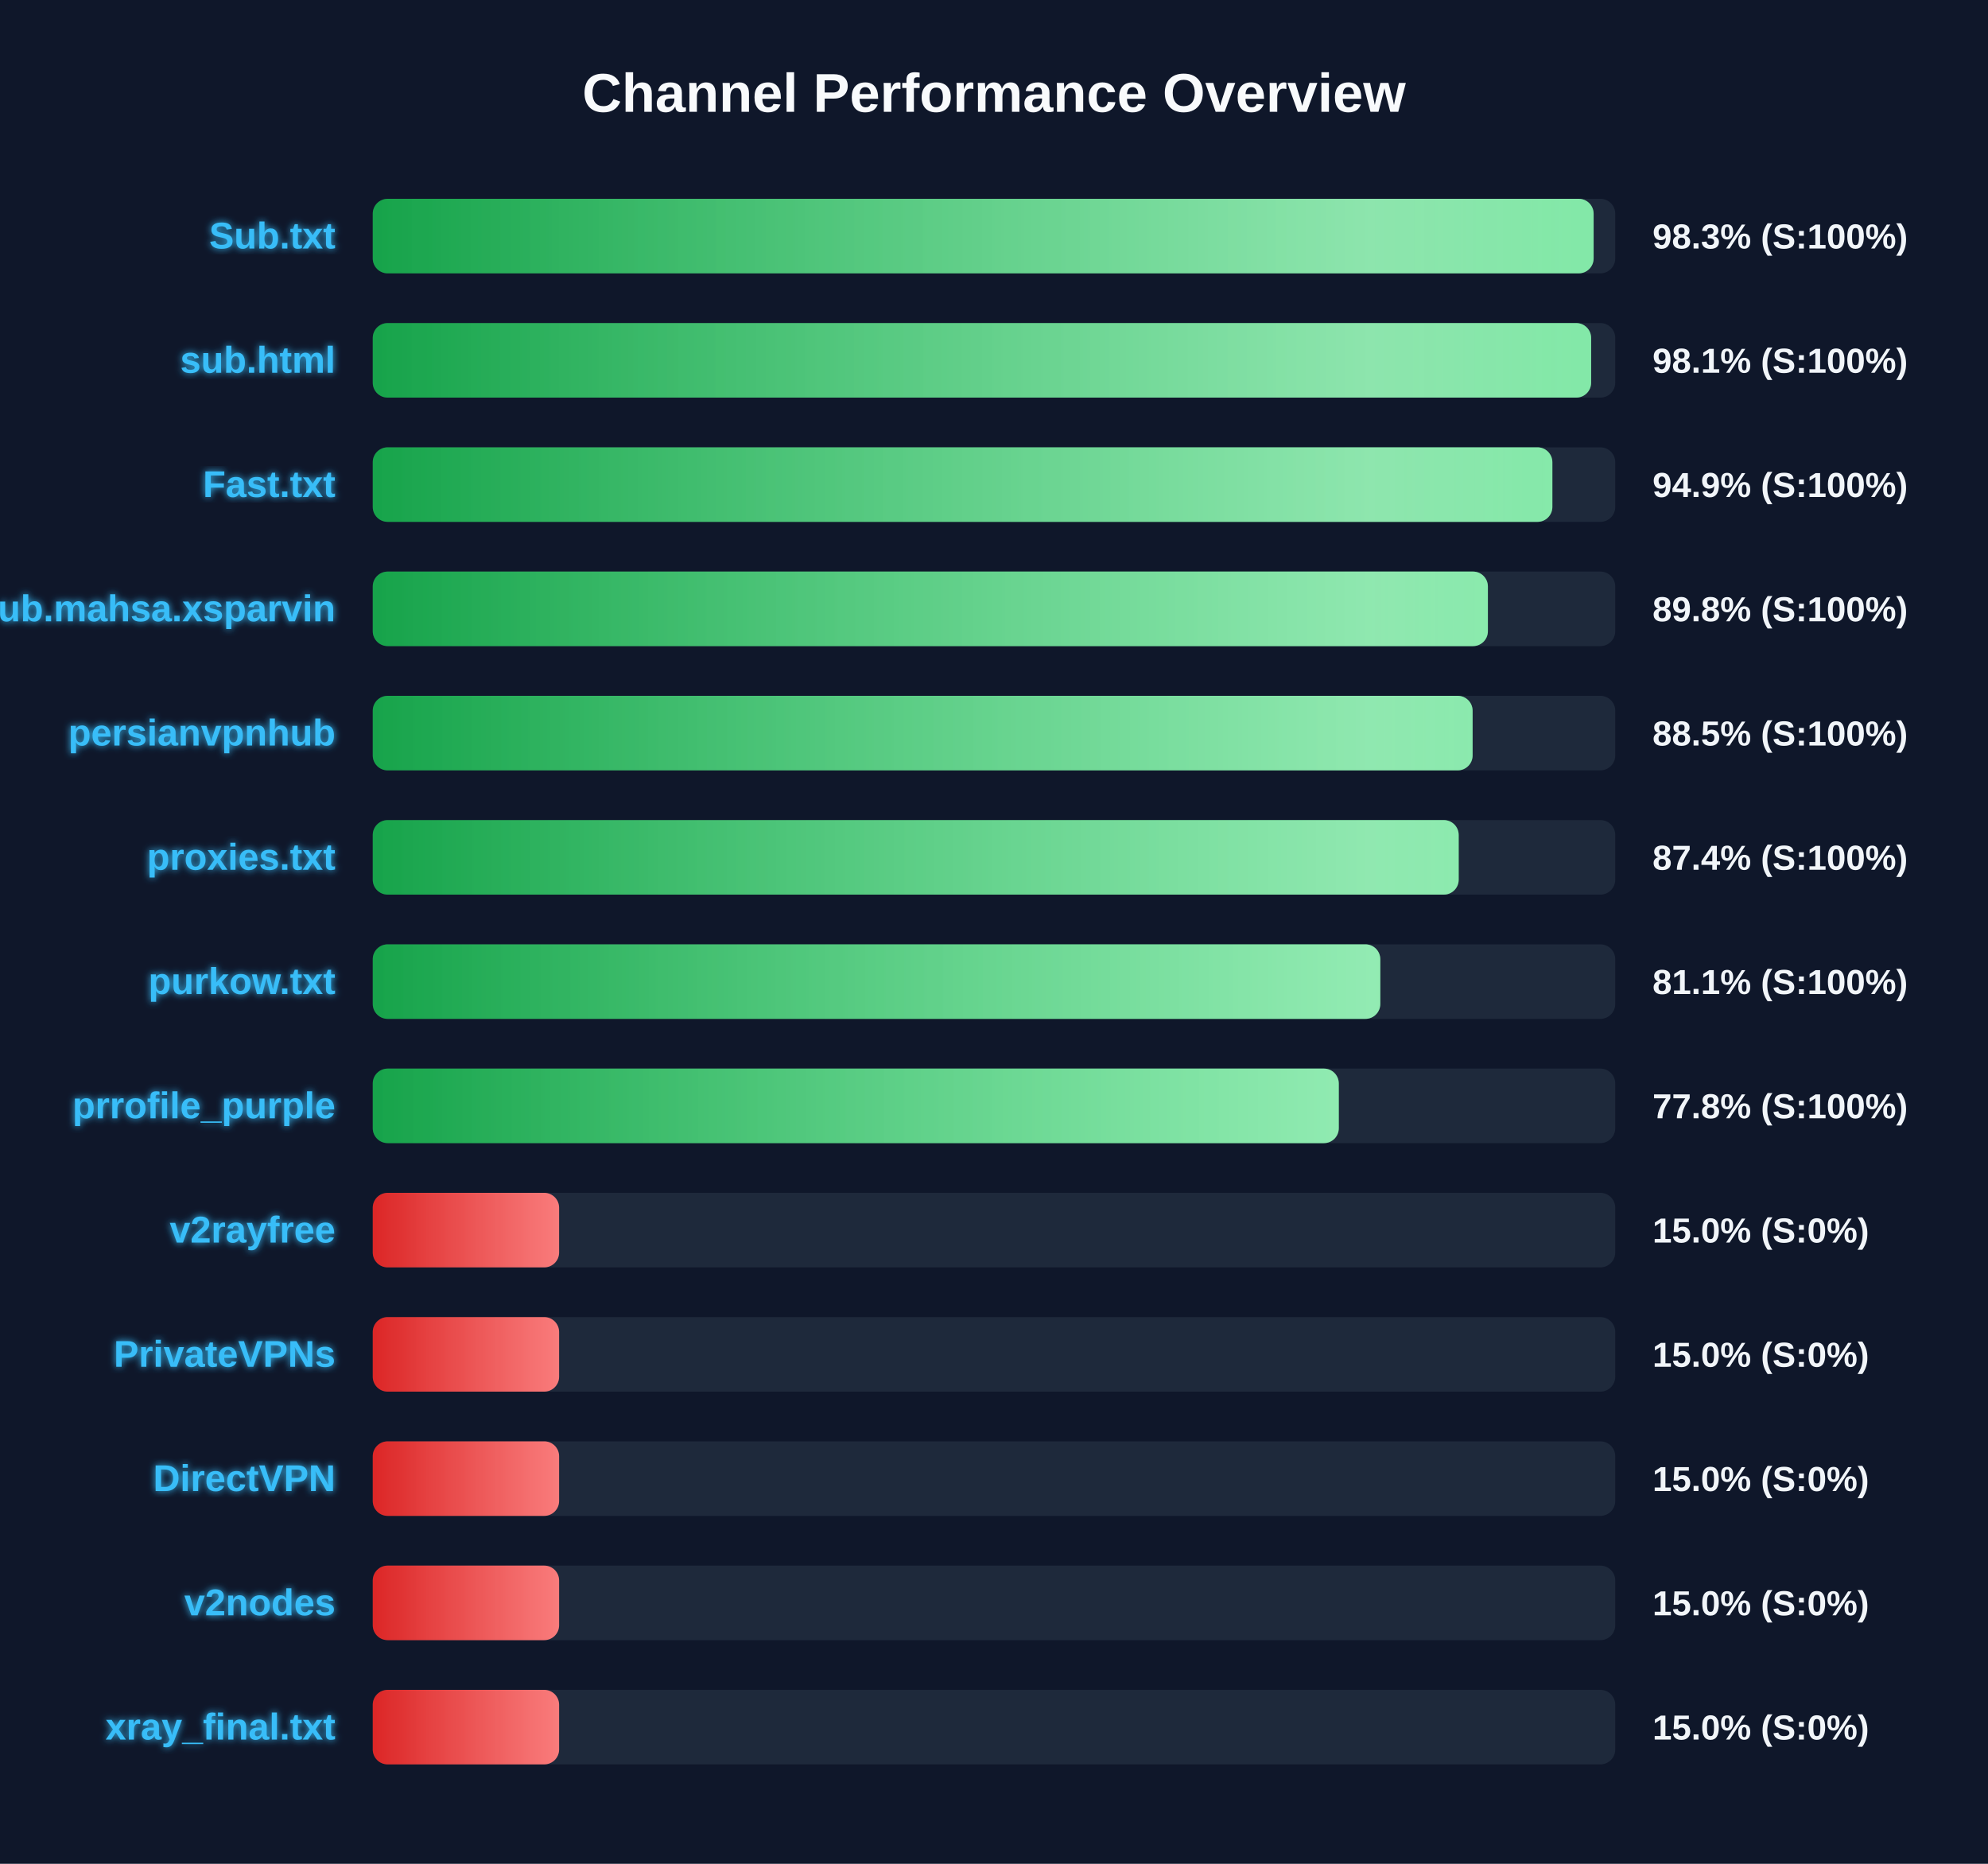
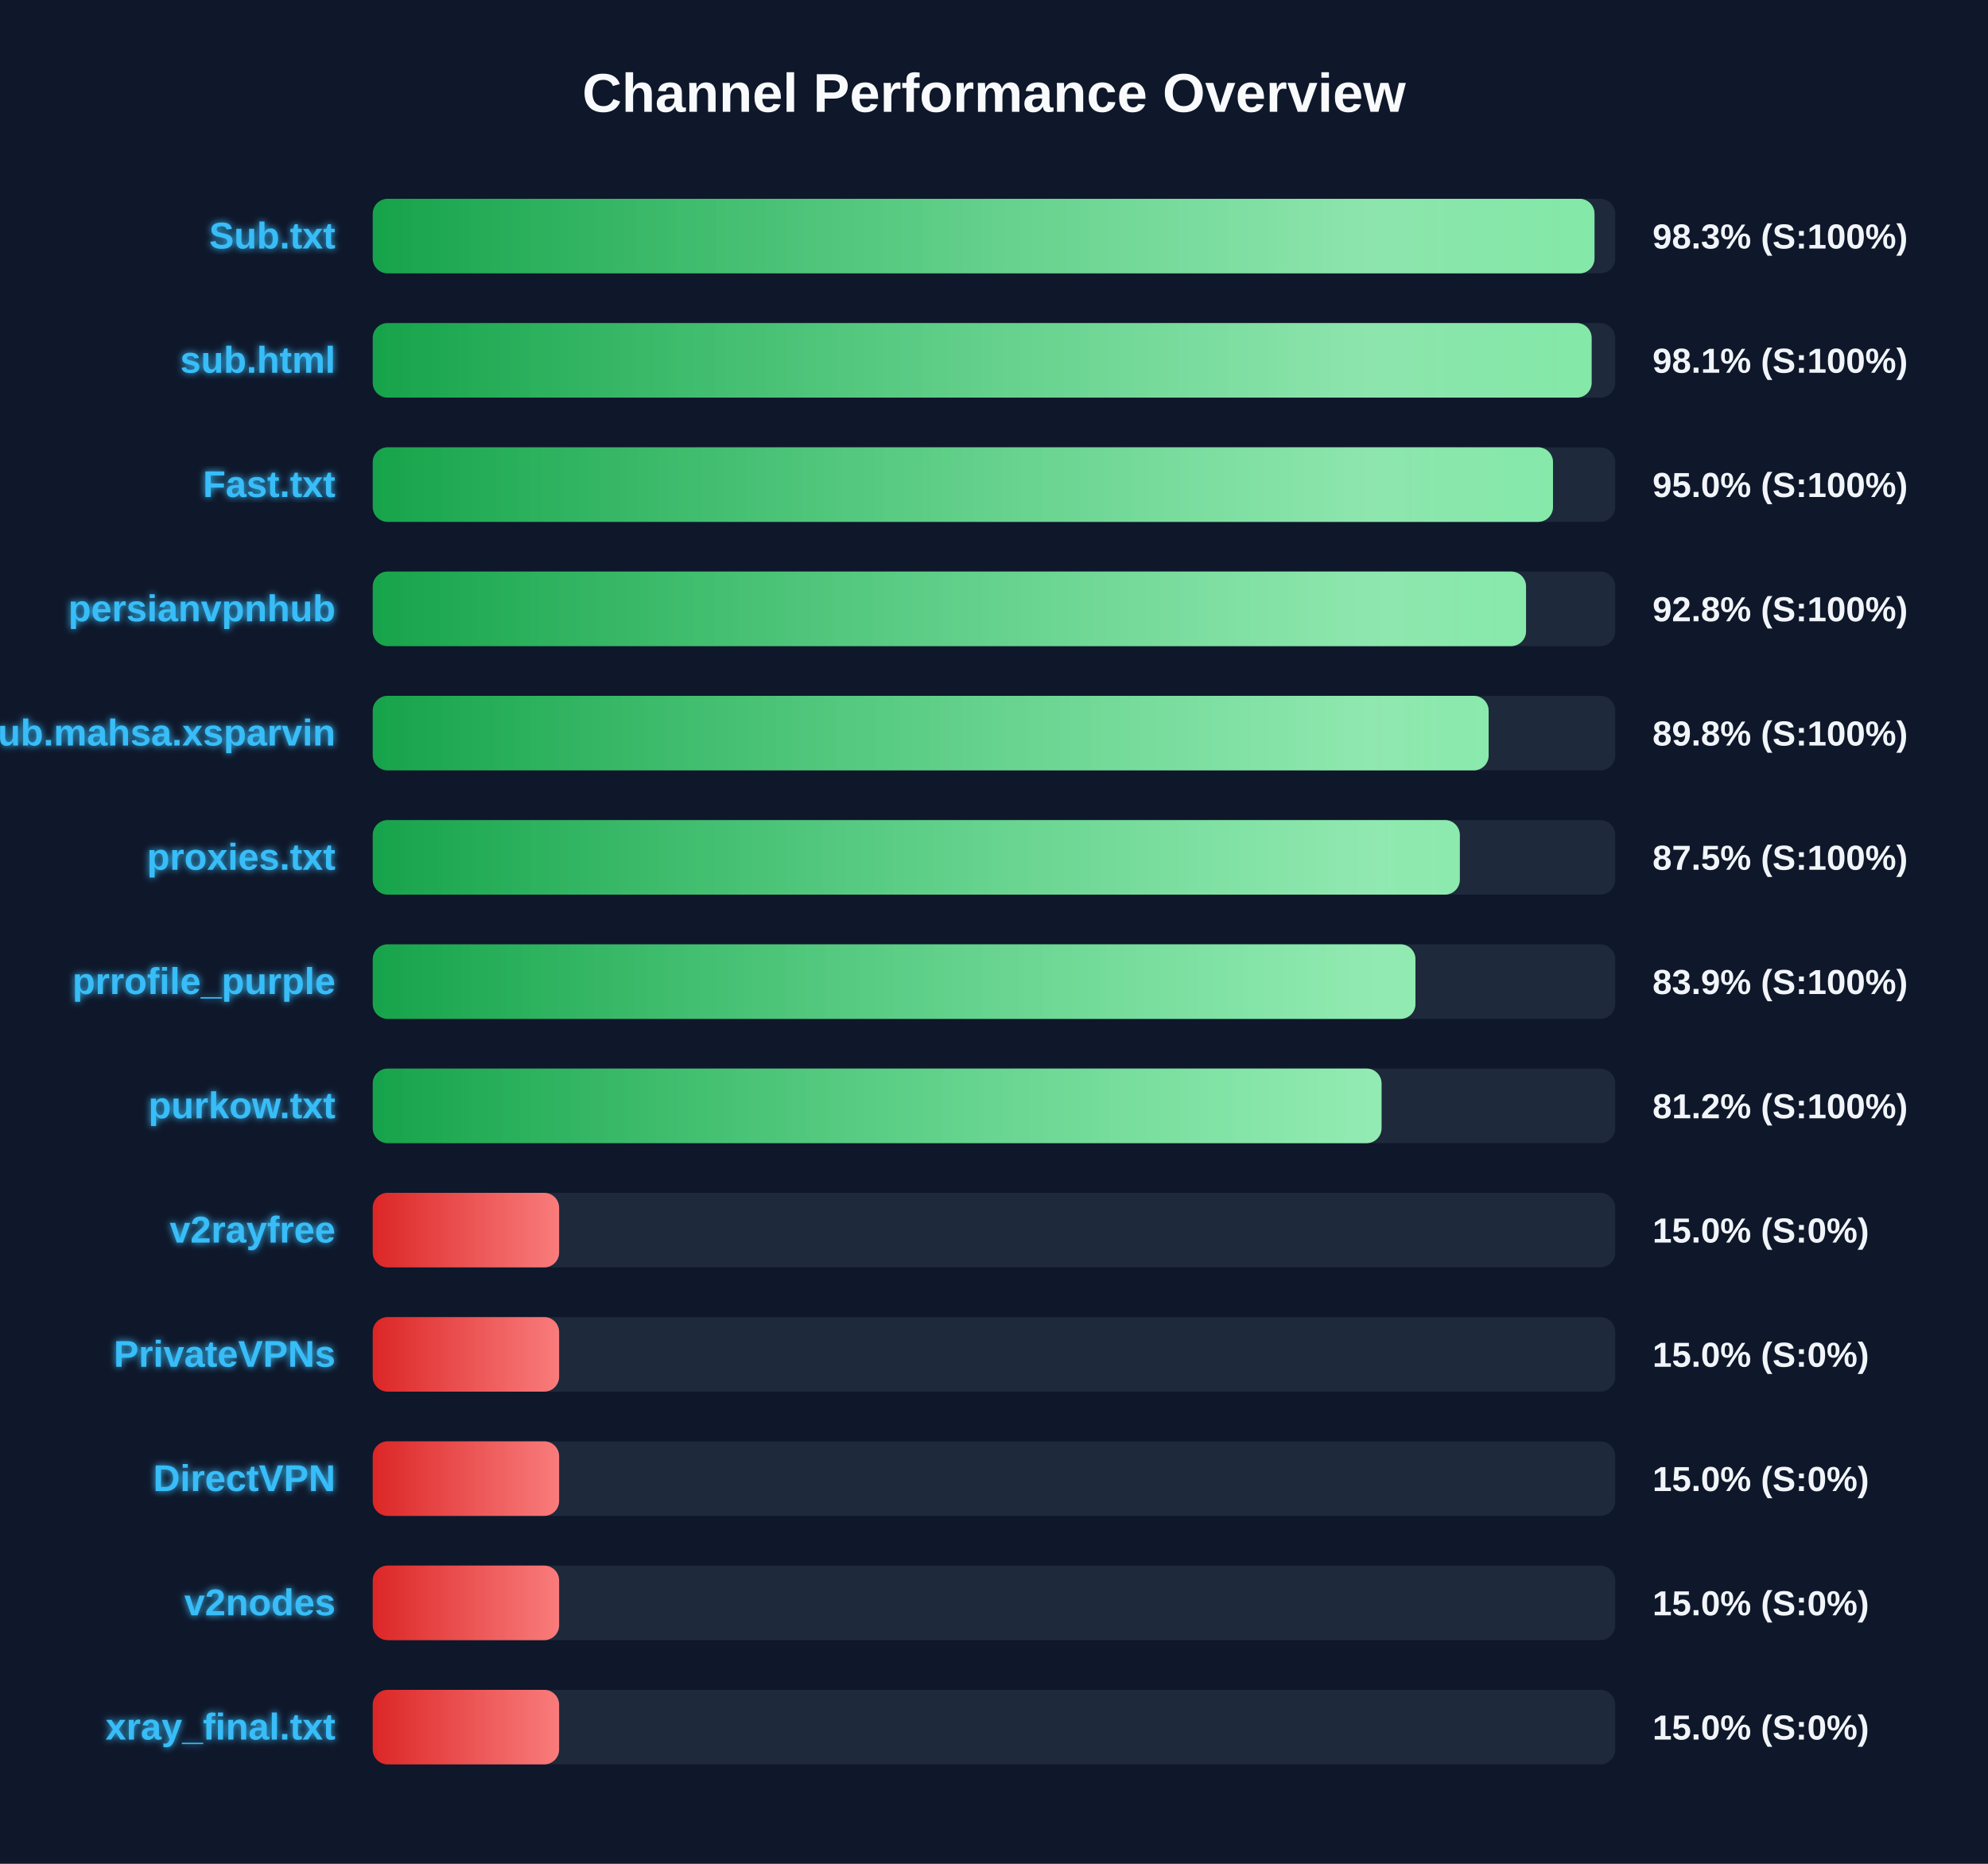
<svg xmlns="http://www.w3.org/2000/svg" width="800" height="750" version="1.1">
  <defs>
    <linearGradient id="grad-green" x1="0%" y1="0%" x2="100%" y2="0%">
      <stop offset="0%" stop-color="#16a34a" />
      <stop offset="100%" stop-color="#4ade80" />
    </linearGradient>
    <linearGradient id="grad-yellow" x1="0%" y1="0%" x2="100%" y2="0%">
      <stop offset="0%" stop-color="#ca8a04" />
      <stop offset="100%" stop-color="#fde047" />
    </linearGradient>
    <linearGradient id="grad-red" x1="0%" y1="0%" x2="100%" y2="0%">
      <stop offset="0%" stop-color="#dc2626" />
      <stop offset="100%" stop-color="#f87171" />
    </linearGradient>
    <linearGradient id="shimmer" x1="0%" y1="0%" x2="100%" y2="0%">
      <stop offset="0%" stop-color="rgba(255,255,255,0)" />
      <stop offset="50%" stop-color="rgba(255,255,255,0.4)" />
      <stop offset="100%" stop-color="rgba(255,255,255,0)" />
    </linearGradient>
    <filter id="glow" x="-20%" y="-20%" width="140%" height="140%">
      <feGaussianBlur stdDeviation="1.5" result="blur" />
      <feComposite in="SourceGraphic" in2="blur" operator="over" />
    </filter>
  </defs>
  <style>
        .bg-rect { fill: #0f172a; }
        .title { font: bold 22px 'Segoe UI', Arial, sans-serif; fill: #f8fafc; }
        .row { font: bold 15px 'Segoe UI', Arial, sans-serif; fill: #38bdf8; filter: url(#glow); }
        .score { font: bold 14px 'Segoe UI', Arial, sans-serif; fill: #f1f5f9; }
        @keyframes shimmer-anim {
            0% { transform: translateX(-100%); }
            100% { transform: translateX(200%); }
        }
        .shimmer-rect {
            animation: shimmer-anim 2.5s infinite linear;
        }
    </style>
  <rect width="100%" height="100%" class="bg-rect" />
  <text x="400" y="45" text-anchor="middle" class="title">Channel Performance Overview</text>
  <rect x="150" y="80" width="500" height="30" fill="#1e293b" rx="6" />
  <clipPath id="clip-0">
-     <rect x="150" y="80" width="491.3" height="30" rx="6" />
+     <rect x="150" y="80" width="491.65" height="30" rx="6" />
  </clipPath>
-   <rect x="150" y="80" width="491.3" height="30" fill="url(#grad-green)" rx="6" />
+   <rect x="150" y="80" width="491.65" height="30" fill="url(#grad-green)" rx="6" />
  <g clip-path="url(#clip-0)">
    <rect x="150" y="80" width="100%" height="30" fill="url(#shimmer)" class="shimmer-rect" />
  </g>
  <text x="135" y="100" text-anchor="end" class="row">Sub.txt</text>
  <text x="665" y="100" text-anchor="start" class="score">98.3% (S:100%)</text>
  <rect x="150" y="130" width="500" height="30" fill="#1e293b" rx="6" />
  <clipPath id="clip-1">
-     <rect x="150" y="130" width="490.3" height="30" rx="6" />
+     <rect x="150" y="130" width="490.5" height="30" rx="6" />
  </clipPath>
-   <rect x="150" y="130" width="490.3" height="30" fill="url(#grad-green)" rx="6" />
+   <rect x="150" y="130" width="490.5" height="30" fill="url(#grad-green)" rx="6" />
  <g clip-path="url(#clip-1)">
    <rect x="150" y="130" width="100%" height="30" fill="url(#shimmer)" class="shimmer-rect" />
  </g>
  <text x="135" y="150" text-anchor="end" class="row">sub.html</text>
  <text x="665" y="150" text-anchor="start" class="score">98.1% (S:100%)</text>
  <rect x="150" y="180" width="500" height="30" fill="#1e293b" rx="6" />
  <clipPath id="clip-2">
-     <rect x="150" y="180" width="474.7" height="30" rx="6" />
+     <rect x="150" y="180" width="474.95" height="30" rx="6" />
  </clipPath>
-   <rect x="150" y="180" width="474.7" height="30" fill="url(#grad-green)" rx="6" />
+   <rect x="150" y="180" width="474.95" height="30" fill="url(#grad-green)" rx="6" />
  <g clip-path="url(#clip-2)">
    <rect x="150" y="180" width="100%" height="30" fill="url(#shimmer)" class="shimmer-rect" />
  </g>
  <text x="135" y="200" text-anchor="end" class="row">Fast.txt</text>
-   <text x="665" y="200" text-anchor="start" class="score">94.9% (S:100%)</text>
+   <text x="665" y="200" text-anchor="start" class="score">95.0% (S:100%)</text>
  <rect x="150" y="230" width="500" height="30" fill="#1e293b" rx="6" />
  <clipPath id="clip-3">
-     <rect x="150" y="230" width="448.75" height="30" rx="6" />
+     <rect x="150" y="230" width="464.1" height="30" rx="6" />
  </clipPath>
-   <rect x="150" y="230" width="448.75" height="30" fill="url(#grad-green)" rx="6" />
+   <rect x="150" y="230" width="464.1" height="30" fill="url(#grad-green)" rx="6" />
  <g clip-path="url(#clip-3)">
    <rect x="150" y="230" width="100%" height="30" fill="url(#shimmer)" class="shimmer-rect" />
  </g>
-   <text x="135" y="250" text-anchor="end" class="row">Sub.mahsa.xsparvin</text>
-   <text x="665" y="250" text-anchor="start" class="score">89.8% (S:100%)</text>
+   <text x="135" y="250" text-anchor="end" class="row">persianvpnhub</text>
+   <text x="665" y="250" text-anchor="start" class="score">92.8% (S:100%)</text>
  <rect x="150" y="280" width="500" height="30" fill="#1e293b" rx="6" />
  <clipPath id="clip-4">
-     <rect x="150" y="280" width="442.6" height="30" rx="6" />
+     <rect x="150" y="280" width="449.05" height="30" rx="6" />
  </clipPath>
-   <rect x="150" y="280" width="442.6" height="30" fill="url(#grad-green)" rx="6" />
+   <rect x="150" y="280" width="449.05" height="30" fill="url(#grad-green)" rx="6" />
  <g clip-path="url(#clip-4)">
    <rect x="150" y="280" width="100%" height="30" fill="url(#shimmer)" class="shimmer-rect" />
  </g>
-   <text x="135" y="300" text-anchor="end" class="row">persianvpnhub</text>
-   <text x="665" y="300" text-anchor="start" class="score">88.5% (S:100%)</text>
+   <text x="135" y="300" text-anchor="end" class="row">Sub.mahsa.xsparvin</text>
+   <text x="665" y="300" text-anchor="start" class="score">89.8% (S:100%)</text>
  <rect x="150" y="330" width="500" height="30" fill="#1e293b" rx="6" />
  <clipPath id="clip-5">
-     <rect x="150" y="330" width="437.0" height="30" rx="6" />
+     <rect x="150" y="330" width="437.45" height="30" rx="6" />
  </clipPath>
-   <rect x="150" y="330" width="437.0" height="30" fill="url(#grad-green)" rx="6" />
+   <rect x="150" y="330" width="437.45" height="30" fill="url(#grad-green)" rx="6" />
  <g clip-path="url(#clip-5)">
    <rect x="150" y="330" width="100%" height="30" fill="url(#shimmer)" class="shimmer-rect" />
  </g>
  <text x="135" y="350" text-anchor="end" class="row">proxies.txt</text>
-   <text x="665" y="350" text-anchor="start" class="score">87.4% (S:100%)</text>
+   <text x="665" y="350" text-anchor="start" class="score">87.5% (S:100%)</text>
  <rect x="150" y="380" width="500" height="30" fill="#1e293b" rx="6" />
  <clipPath id="clip-6">
-     <rect x="150" y="380" width="405.45" height="30" rx="6" />
+     <rect x="150" y="380" width="419.6" height="30" rx="6" />
  </clipPath>
-   <rect x="150" y="380" width="405.45" height="30" fill="url(#grad-green)" rx="6" />
+   <rect x="150" y="380" width="419.6" height="30" fill="url(#grad-green)" rx="6" />
  <g clip-path="url(#clip-6)">
    <rect x="150" y="380" width="100%" height="30" fill="url(#shimmer)" class="shimmer-rect" />
  </g>
-   <text x="135" y="400" text-anchor="end" class="row">purkow.txt</text>
-   <text x="665" y="400" text-anchor="start" class="score">81.1% (S:100%)</text>
+   <text x="135" y="400" text-anchor="end" class="row">prrofile_purple</text>
+   <text x="665" y="400" text-anchor="start" class="score">83.9% (S:100%)</text>
  <rect x="150" y="430" width="500" height="30" fill="#1e293b" rx="6" />
  <clipPath id="clip-7">
-     <rect x="150" y="430" width="388.75" height="30" rx="6" />
+     <rect x="150" y="430" width="405.95" height="30" rx="6" />
  </clipPath>
-   <rect x="150" y="430" width="388.75" height="30" fill="url(#grad-green)" rx="6" />
+   <rect x="150" y="430" width="405.95" height="30" fill="url(#grad-green)" rx="6" />
  <g clip-path="url(#clip-7)">
    <rect x="150" y="430" width="100%" height="30" fill="url(#shimmer)" class="shimmer-rect" />
  </g>
-   <text x="135" y="450" text-anchor="end" class="row">prrofile_purple</text>
-   <text x="665" y="450" text-anchor="start" class="score">77.8% (S:100%)</text>
+   <text x="135" y="450" text-anchor="end" class="row">purkow.txt</text>
+   <text x="665" y="450" text-anchor="start" class="score">81.2% (S:100%)</text>
  <rect x="150" y="480" width="500" height="30" fill="#1e293b" rx="6" />
  <clipPath id="clip-8">
    <rect x="150" y="480" width="75.0" height="30" rx="6" />
  </clipPath>
  <rect x="150" y="480" width="75.0" height="30" fill="url(#grad-red)" rx="6" />
  <g clip-path="url(#clip-8)">
    <rect x="150" y="480" width="100%" height="30" fill="url(#shimmer)" class="shimmer-rect" />
  </g>
  <text x="135" y="500" text-anchor="end" class="row">v2rayfree</text>
  <text x="665" y="500" text-anchor="start" class="score">15.0% (S:0%)</text>
  <rect x="150" y="530" width="500" height="30" fill="#1e293b" rx="6" />
  <clipPath id="clip-9">
    <rect x="150" y="530" width="75.0" height="30" rx="6" />
  </clipPath>
  <rect x="150" y="530" width="75.0" height="30" fill="url(#grad-red)" rx="6" />
  <g clip-path="url(#clip-9)">
    <rect x="150" y="530" width="100%" height="30" fill="url(#shimmer)" class="shimmer-rect" />
  </g>
  <text x="135" y="550" text-anchor="end" class="row">PrivateVPNs</text>
  <text x="665" y="550" text-anchor="start" class="score">15.0% (S:0%)</text>
  <rect x="150" y="580" width="500" height="30" fill="#1e293b" rx="6" />
  <clipPath id="clip-10">
    <rect x="150" y="580" width="75.0" height="30" rx="6" />
  </clipPath>
  <rect x="150" y="580" width="75.0" height="30" fill="url(#grad-red)" rx="6" />
  <g clip-path="url(#clip-10)">
    <rect x="150" y="580" width="100%" height="30" fill="url(#shimmer)" class="shimmer-rect" />
  </g>
  <text x="135" y="600" text-anchor="end" class="row">DirectVPN</text>
  <text x="665" y="600" text-anchor="start" class="score">15.0% (S:0%)</text>
  <rect x="150" y="630" width="500" height="30" fill="#1e293b" rx="6" />
  <clipPath id="clip-11">
    <rect x="150" y="630" width="75.0" height="30" rx="6" />
  </clipPath>
  <rect x="150" y="630" width="75.0" height="30" fill="url(#grad-red)" rx="6" />
  <g clip-path="url(#clip-11)">
    <rect x="150" y="630" width="100%" height="30" fill="url(#shimmer)" class="shimmer-rect" />
  </g>
  <text x="135" y="650" text-anchor="end" class="row">v2nodes</text>
  <text x="665" y="650" text-anchor="start" class="score">15.0% (S:0%)</text>
  <rect x="150" y="680" width="500" height="30" fill="#1e293b" rx="6" />
  <clipPath id="clip-12">
    <rect x="150" y="680" width="75.0" height="30" rx="6" />
  </clipPath>
  <rect x="150" y="680" width="75.0" height="30" fill="url(#grad-red)" rx="6" />
  <g clip-path="url(#clip-12)">
    <rect x="150" y="680" width="100%" height="30" fill="url(#shimmer)" class="shimmer-rect" />
  </g>
  <text x="135" y="700" text-anchor="end" class="row">xray_final.txt</text>
  <text x="665" y="700" text-anchor="start" class="score">15.0% (S:0%)</text>
</svg>
